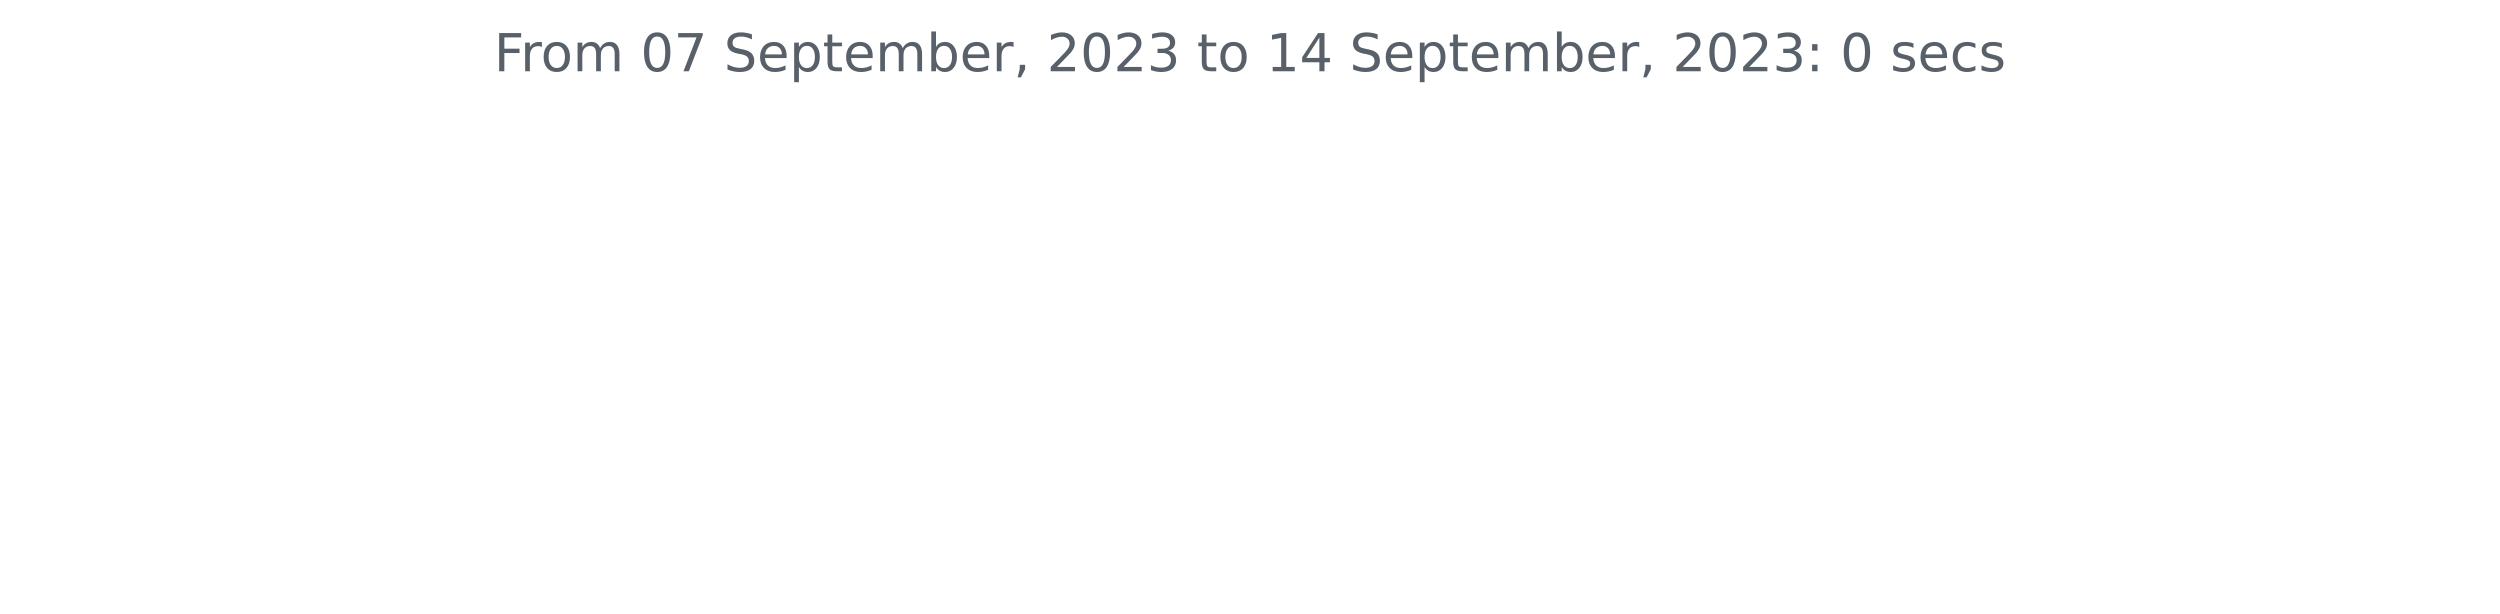
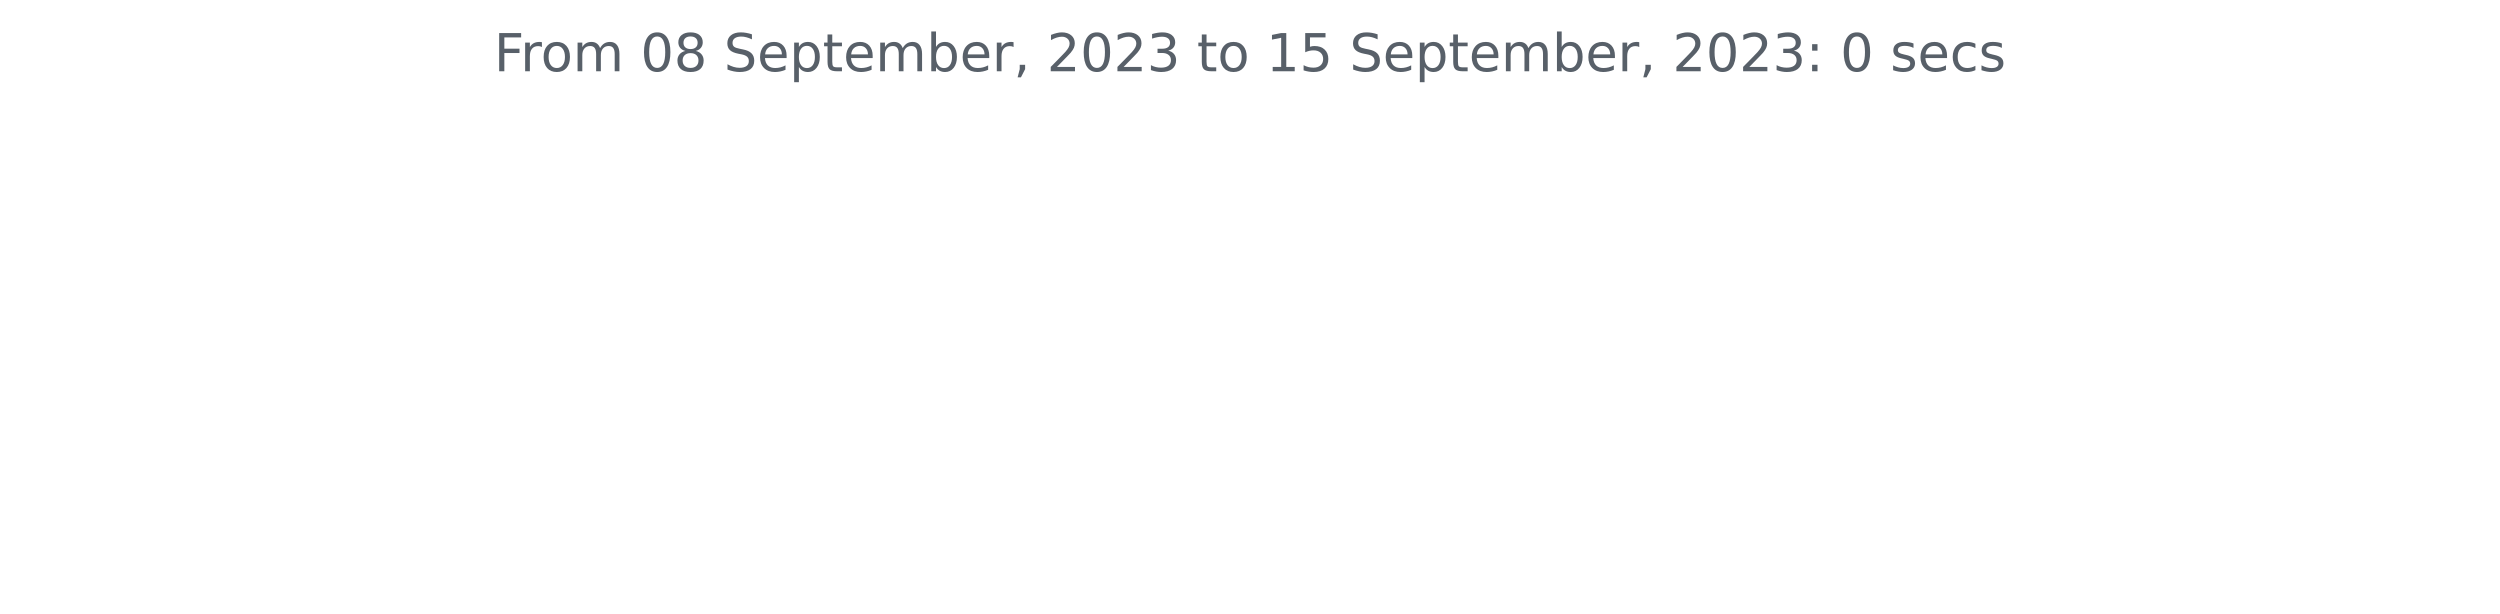
<svg xmlns="http://www.w3.org/2000/svg" xmlns:xlink="http://www.w3.org/1999/xlink" width="572.4pt" height="140.398pt" viewBox="0 0 572.4 140.398" version="1.1">
  <defs>
    <style type="text/css">*{stroke-linejoin: round; stroke-linecap: butt}</style>
  </defs>
  <g id="figure_1">
    <g id="patch_1">
      <path d="M 0 140.398  L 572.4 140.398  L 572.4 0  L 0 0  L 0 140.398  z " style="fill: none" />
    </g>
    <g id="axes_1">
      <g id="matplotlib.axis_1" />
      <g id="matplotlib.axis_2" />
      <g id="text_1">
        <g style="fill: #586069" transform="translate(113.115 16.31812)scale(0.12 -0.12)">
          <defs>
            <path id="DejaVuSans-46" d="M 628 4666  L 3309 4666  L 3309 4134  L 1259 4134  L 1259 2759  L 3109 2759  L 3109 2228  L 1259 2228  L 1259 0  L 628 0  L 628 4666  z " transform="scale(0.015625)" />
            <path id="DejaVuSans-72" d="M 2631 2963  Q 2534 3019 2420 3045  Q 2306 3072 2169 3072  Q 1681 3072 1420 2755  Q 1159 2438 1159 1844  L 1159 0  L 581 0  L 581 3500  L 1159 3500  L 1159 2956  Q 1341 3275 1631 3429  Q 1922 3584 2338 3584  Q 2397 3584 2469 3576  Q 2541 3569 2628 3553  L 2631 2963  z " transform="scale(0.015625)" />
            <path id="DejaVuSans-6f" d="M 1959 3097  Q 1497 3097 1228 2736  Q 959 2375 959 1747  Q 959 1119 1226 758  Q 1494 397 1959 397  Q 2419 397 2687 759  Q 2956 1122 2956 1747  Q 2956 2369 2687 2733  Q 2419 3097 1959 3097  z M 1959 3584  Q 2709 3584 3137 3096  Q 3566 2609 3566 1747  Q 3566 888 3137 398  Q 2709 -91 1959 -91  Q 1206 -91 779 398  Q 353 888 353 1747  Q 353 2609 779 3096  Q 1206 3584 1959 3584  z " transform="scale(0.015625)" />
            <path id="DejaVuSans-6d" d="M 3328 2828  Q 3544 3216 3844 3400  Q 4144 3584 4550 3584  Q 5097 3584 5394 3201  Q 5691 2819 5691 2113  L 5691 0  L 5113 0  L 5113 2094  Q 5113 2597 4934 2840  Q 4756 3084 4391 3084  Q 3944 3084 3684 2787  Q 3425 2491 3425 1978  L 3425 0  L 2847 0  L 2847 2094  Q 2847 2600 2669 2842  Q 2491 3084 2119 3084  Q 1678 3084 1418 2786  Q 1159 2488 1159 1978  L 1159 0  L 581 0  L 581 3500  L 1159 3500  L 1159 2956  Q 1356 3278 1631 3431  Q 1906 3584 2284 3584  Q 2666 3584 2933 3390  Q 3200 3197 3328 2828  z " transform="scale(0.015625)" />
            <path id="DejaVuSans-20" transform="scale(0.015625)" />
            <path id="DejaVuSans-30" d="M 2034 4250  Q 1547 4250 1301 3770  Q 1056 3291 1056 2328  Q 1056 1369 1301 889  Q 1547 409 2034 409  Q 2525 409 2770 889  Q 3016 1369 3016 2328  Q 3016 3291 2770 3770  Q 2525 4250 2034 4250  z M 2034 4750  Q 2819 4750 3233 4129  Q 3647 3509 3647 2328  Q 3647 1150 3233 529  Q 2819 -91 2034 -91  Q 1250 -91 836 529  Q 422 1150 422 2328  Q 422 3509 836 4129  Q 1250 4750 2034 4750  z " transform="scale(0.015625)" />
-             <path id="DejaVuSans-37" d="M 525 4666  L 3525 4666  L 3525 4397  L 1831 0  L 1172 0  L 2766 4134  L 525 4134  L 525 4666  z " transform="scale(0.015625)" />
+             <path id="DejaVuSans-38" d="M 2034 2216  Q 1584 2216 1326 1975  Q 1069 1734 1069 1313  Q 1069 891 1326 650  Q 1584 409 2034 409  Q 2484 409 2743 651  Q 3003 894 3003 1313  Q 3003 1734 2745 1975  Q 2488 2216 2034 2216  z M 1403 2484  Q 997 2584 770 2862  Q 544 3141 544 3541  Q 544 4100 942 4425  Q 1341 4750 2034 4750  Q 2731 4750 3128 4425  Q 3525 4100 3525 3541  Q 3525 3141 3298 2862  Q 3072 2584 2669 2484  Q 3125 2378 3379 2068  Q 3634 1759 3634 1313  Q 3634 634 3220 271  Q 2806 -91 2034 -91  Q 1263 -91 848 271  Q 434 634 434 1313  Q 434 1759 690 2068  Q 947 2378 1403 2484  z M 1172 3481  Q 1172 3119 1398 2916  Q 1625 2713 2034 2713  Q 2441 2713 2670 2916  Q 2900 3119 2900 3481  Q 2900 3844 2670 4047  Q 2441 4250 2034 4250  Q 1625 4250 1398 4047  Q 1172 3844 1172 3481  z " transform="scale(0.015625)" />
            <path id="DejaVuSans-53" d="M 3425 4513  L 3425 3897  Q 3066 4069 2747 4153  Q 2428 4238 2131 4238  Q 1616 4238 1336 4038  Q 1056 3838 1056 3469  Q 1056 3159 1242 3001  Q 1428 2844 1947 2747  L 2328 2669  Q 3034 2534 3370 2195  Q 3706 1856 3706 1288  Q 3706 609 3251 259  Q 2797 -91 1919 -91  Q 1588 -91 1214 -16  Q 841 59 441 206  L 441 856  Q 825 641 1194 531  Q 1563 422 1919 422  Q 2459 422 2753 634  Q 3047 847 3047 1241  Q 3047 1584 2836 1778  Q 2625 1972 2144 2069  L 1759 2144  Q 1053 2284 737 2584  Q 422 2884 422 3419  Q 422 4038 858 4394  Q 1294 4750 2059 4750  Q 2388 4750 2728 4690  Q 3069 4631 3425 4513  z " transform="scale(0.015625)" />
            <path id="DejaVuSans-65" d="M 3597 1894  L 3597 1613  L 953 1613  Q 991 1019 1311 708  Q 1631 397 2203 397  Q 2534 397 2845 478  Q 3156 559 3463 722  L 3463 178  Q 3153 47 2828 -22  Q 2503 -91 2169 -91  Q 1331 -91 842 396  Q 353 884 353 1716  Q 353 2575 817 3079  Q 1281 3584 2069 3584  Q 2775 3584 3186 3129  Q 3597 2675 3597 1894  z M 3022 2063  Q 3016 2534 2758 2815  Q 2500 3097 2075 3097  Q 1594 3097 1305 2825  Q 1016 2553 972 2059  L 3022 2063  z " transform="scale(0.015625)" />
            <path id="DejaVuSans-70" d="M 1159 525  L 1159 -1331  L 581 -1331  L 581 3500  L 1159 3500  L 1159 2969  Q 1341 3281 1617 3432  Q 1894 3584 2278 3584  Q 2916 3584 3314 3078  Q 3713 2572 3713 1747  Q 3713 922 3314 415  Q 2916 -91 2278 -91  Q 1894 -91 1617 61  Q 1341 213 1159 525  z M 3116 1747  Q 3116 2381 2855 2742  Q 2594 3103 2138 3103  Q 1681 3103 1420 2742  Q 1159 2381 1159 1747  Q 1159 1113 1420 752  Q 1681 391 2138 391  Q 2594 391 2855 752  Q 3116 1113 3116 1747  z " transform="scale(0.015625)" />
            <path id="DejaVuSans-74" d="M 1172 4494  L 1172 3500  L 2356 3500  L 2356 3053  L 1172 3053  L 1172 1153  Q 1172 725 1289 603  Q 1406 481 1766 481  L 2356 481  L 2356 0  L 1766 0  Q 1100 0 847 248  Q 594 497 594 1153  L 594 3053  L 172 3053  L 172 3500  L 594 3500  L 594 4494  L 1172 4494  z " transform="scale(0.015625)" />
            <path id="DejaVuSans-62" d="M 3116 1747  Q 3116 2381 2855 2742  Q 2594 3103 2138 3103  Q 1681 3103 1420 2742  Q 1159 2381 1159 1747  Q 1159 1113 1420 752  Q 1681 391 2138 391  Q 2594 391 2855 752  Q 3116 1113 3116 1747  z M 1159 2969  Q 1341 3281 1617 3432  Q 1894 3584 2278 3584  Q 2916 3584 3314 3078  Q 3713 2572 3713 1747  Q 3713 922 3314 415  Q 2916 -91 2278 -91  Q 1894 -91 1617 61  Q 1341 213 1159 525  L 1159 0  L 581 0  L 581 4863  L 1159 4863  L 1159 2969  z " transform="scale(0.015625)" />
            <path id="DejaVuSans-2c" d="M 750 794  L 1409 794  L 1409 256  L 897 -744  L 494 -744  L 750 256  L 750 794  z " transform="scale(0.015625)" />
            <path id="DejaVuSans-32" d="M 1228 531  L 3431 531  L 3431 0  L 469 0  L 469 531  Q 828 903 1448 1529  Q 2069 2156 2228 2338  Q 2531 2678 2651 2914  Q 2772 3150 2772 3378  Q 2772 3750 2511 3984  Q 2250 4219 1831 4219  Q 1534 4219 1204 4116  Q 875 4013 500 3803  L 500 4441  Q 881 4594 1212 4672  Q 1544 4750 1819 4750  Q 2544 4750 2975 4387  Q 3406 4025 3406 3419  Q 3406 3131 3298 2873  Q 3191 2616 2906 2266  Q 2828 2175 2409 1742  Q 1991 1309 1228 531  z " transform="scale(0.015625)" />
            <path id="DejaVuSans-33" d="M 2597 2516  Q 3050 2419 3304 2112  Q 3559 1806 3559 1356  Q 3559 666 3084 287  Q 2609 -91 1734 -91  Q 1441 -91 1130 -33  Q 819 25 488 141  L 488 750  Q 750 597 1062 519  Q 1375 441 1716 441  Q 2309 441 2620 675  Q 2931 909 2931 1356  Q 2931 1769 2642 2001  Q 2353 2234 1838 2234  L 1294 2234  L 1294 2753  L 1863 2753  Q 2328 2753 2575 2939  Q 2822 3125 2822 3475  Q 2822 3834 2567 4026  Q 2313 4219 1838 4219  Q 1578 4219 1281 4162  Q 984 4106 628 3988  L 628 4550  Q 988 4650 1302 4700  Q 1616 4750 1894 4750  Q 2613 4750 3031 4423  Q 3450 4097 3450 3541  Q 3450 3153 3228 2886  Q 3006 2619 2597 2516  z " transform="scale(0.015625)" />
            <path id="DejaVuSans-31" d="M 794 531  L 1825 531  L 1825 4091  L 703 3866  L 703 4441  L 1819 4666  L 2450 4666  L 2450 531  L 3481 531  L 3481 0  L 794 0  L 794 531  z " transform="scale(0.015625)" />
-             <path id="DejaVuSans-34" d="M 2419 4116  L 825 1625  L 2419 1625  L 2419 4116  z M 2253 4666  L 3047 4666  L 3047 1625  L 3713 1625  L 3713 1100  L 3047 1100  L 3047 0  L 2419 0  L 2419 1100  L 313 1100  L 313 1709  L 2253 4666  z " transform="scale(0.015625)" />
+             <path id="DejaVuSans-35" d="M 691 4666  L 3169 4666  L 3169 4134  L 1269 4134  L 1269 2991  Q 1406 3038 1543 3061  Q 1681 3084 1819 3084  Q 2600 3084 3056 2656  Q 3513 2228 3513 1497  Q 3513 744 3044 326  Q 2575 -91 1722 -91  Q 1428 -91 1123 -41  Q 819 9 494 109  L 494 744  Q 775 591 1075 516  Q 1375 441 1709 441  Q 2250 441 2565 725  Q 2881 1009 2881 1497  Q 2881 1984 2565 2268  Q 2250 2553 1709 2553  Q 1456 2553 1204 2497  Q 953 2441 691 2322  L 691 4666  z " transform="scale(0.015625)" />
            <path id="DejaVuSans-3a" d="M 750 794  L 1409 794  L 1409 0  L 750 0  L 750 794  z M 750 3309  L 1409 3309  L 1409 2516  L 750 2516  L 750 3309  z " transform="scale(0.015625)" />
            <path id="DejaVuSans-73" d="M 2834 3397  L 2834 2853  Q 2591 2978 2328 3040  Q 2066 3103 1784 3103  Q 1356 3103 1142 2972  Q 928 2841 928 2578  Q 928 2378 1081 2264  Q 1234 2150 1697 2047  L 1894 2003  Q 2506 1872 2764 1633  Q 3022 1394 3022 966  Q 3022 478 2636 193  Q 2250 -91 1575 -91  Q 1294 -91 989 -36  Q 684 19 347 128  L 347 722  Q 666 556 975 473  Q 1284 391 1588 391  Q 1994 391 2212 530  Q 2431 669 2431 922  Q 2431 1156 2273 1281  Q 2116 1406 1581 1522  L 1381 1569  Q 847 1681 609 1914  Q 372 2147 372 2553  Q 372 3047 722 3315  Q 1072 3584 1716 3584  Q 2034 3584 2315 3537  Q 2597 3491 2834 3397  z " transform="scale(0.015625)" />
            <path id="DejaVuSans-63" d="M 3122 3366  L 3122 2828  Q 2878 2963 2633 3030  Q 2388 3097 2138 3097  Q 1578 3097 1268 2742  Q 959 2388 959 1747  Q 959 1106 1268 751  Q 1578 397 2138 397  Q 2388 397 2633 464  Q 2878 531 3122 666  L 3122 134  Q 2881 22 2623 -34  Q 2366 -91 2075 -91  Q 1284 -91 818 406  Q 353 903 353 1747  Q 353 2603 823 3093  Q 1294 3584 2113 3584  Q 2378 3584 2631 3529  Q 2884 3475 3122 3366  z " transform="scale(0.015625)" />
          </defs>
          <use xlink:href="#DejaVuSans-46" />
          <use xlink:href="#DejaVuSans-72" x="50.27" />
          <use xlink:href="#DejaVuSans-6f" x="89.133" />
          <use xlink:href="#DejaVuSans-6d" x="150.314" />
          <use xlink:href="#DejaVuSans-20" x="247.727" />
          <use xlink:href="#DejaVuSans-30" x="279.514" />
-           <use xlink:href="#DejaVuSans-37" x="343.137" />
+           <use xlink:href="#DejaVuSans-38" x="343.137" />
          <use xlink:href="#DejaVuSans-20" x="406.76" />
          <use xlink:href="#DejaVuSans-53" x="438.547" />
          <use xlink:href="#DejaVuSans-65" x="502.023" />
          <use xlink:href="#DejaVuSans-70" x="563.547" />
          <use xlink:href="#DejaVuSans-74" x="627.023" />
          <use xlink:href="#DejaVuSans-65" x="666.232" />
          <use xlink:href="#DejaVuSans-6d" x="727.756" />
          <use xlink:href="#DejaVuSans-62" x="825.168" />
          <use xlink:href="#DejaVuSans-65" x="888.645" />
          <use xlink:href="#DejaVuSans-72" x="950.168" />
          <use xlink:href="#DejaVuSans-2c" x="991.281" />
          <use xlink:href="#DejaVuSans-20" x="1023.068" />
          <use xlink:href="#DejaVuSans-32" x="1054.855" />
          <use xlink:href="#DejaVuSans-30" x="1118.479" />
          <use xlink:href="#DejaVuSans-32" x="1182.102" />
          <use xlink:href="#DejaVuSans-33" x="1245.725" />
          <use xlink:href="#DejaVuSans-20" x="1309.348" />
          <use xlink:href="#DejaVuSans-74" x="1341.135" />
          <use xlink:href="#DejaVuSans-6f" x="1380.344" />
          <use xlink:href="#DejaVuSans-20" x="1441.525" />
          <use xlink:href="#DejaVuSans-31" x="1473.312" />
-           <use xlink:href="#DejaVuSans-34" x="1536.936" />
+           <use xlink:href="#DejaVuSans-35" x="1536.936" />
          <use xlink:href="#DejaVuSans-20" x="1600.559" />
          <use xlink:href="#DejaVuSans-53" x="1632.346" />
          <use xlink:href="#DejaVuSans-65" x="1695.822" />
          <use xlink:href="#DejaVuSans-70" x="1757.346" />
          <use xlink:href="#DejaVuSans-74" x="1820.822" />
          <use xlink:href="#DejaVuSans-65" x="1860.031" />
          <use xlink:href="#DejaVuSans-6d" x="1921.555" />
          <use xlink:href="#DejaVuSans-62" x="2018.967" />
          <use xlink:href="#DejaVuSans-65" x="2082.443" />
          <use xlink:href="#DejaVuSans-72" x="2143.967" />
          <use xlink:href="#DejaVuSans-2c" x="2185.08" />
          <use xlink:href="#DejaVuSans-20" x="2216.867" />
          <use xlink:href="#DejaVuSans-32" x="2248.654" />
          <use xlink:href="#DejaVuSans-30" x="2312.277" />
          <use xlink:href="#DejaVuSans-32" x="2375.9" />
          <use xlink:href="#DejaVuSans-33" x="2439.523" />
          <use xlink:href="#DejaVuSans-3a" x="2503.146" />
          <use xlink:href="#DejaVuSans-20" x="2536.838" />
          <use xlink:href="#DejaVuSans-30" x="2568.625" />
          <use xlink:href="#DejaVuSans-20" x="2632.248" />
          <use xlink:href="#DejaVuSans-73" x="2664.035" />
          <use xlink:href="#DejaVuSans-65" x="2716.135" />
          <use xlink:href="#DejaVuSans-63" x="2777.658" />
          <use xlink:href="#DejaVuSans-73" x="2832.639" />
        </g>
      </g>
    </g>
  </g>
</svg>
